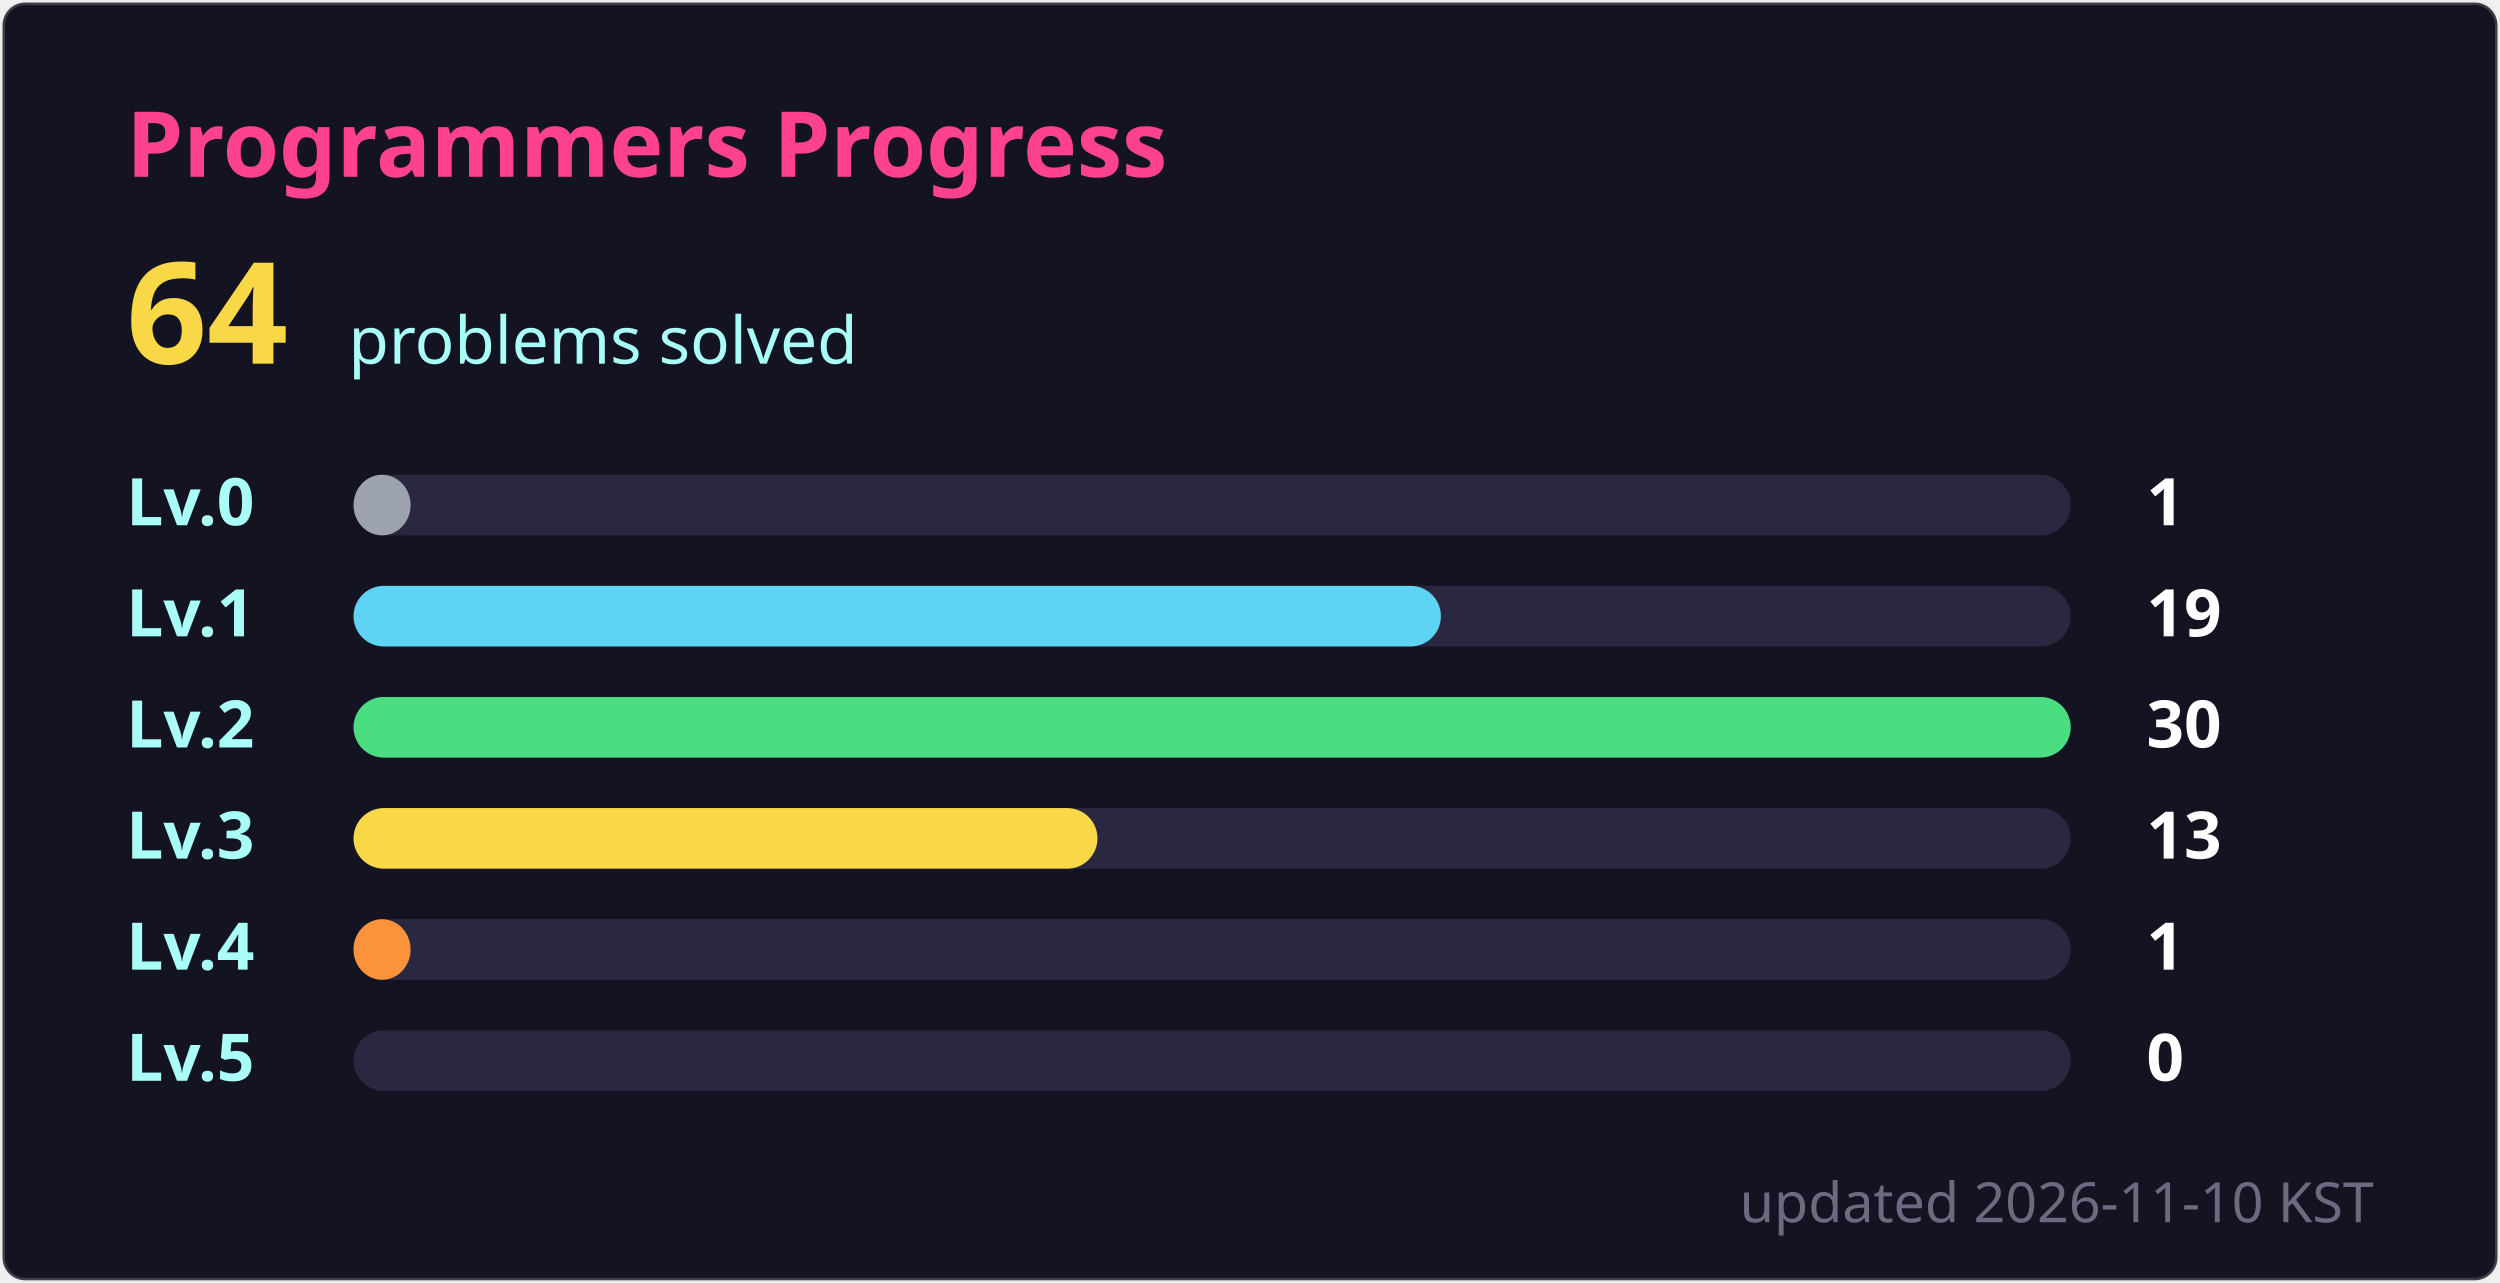
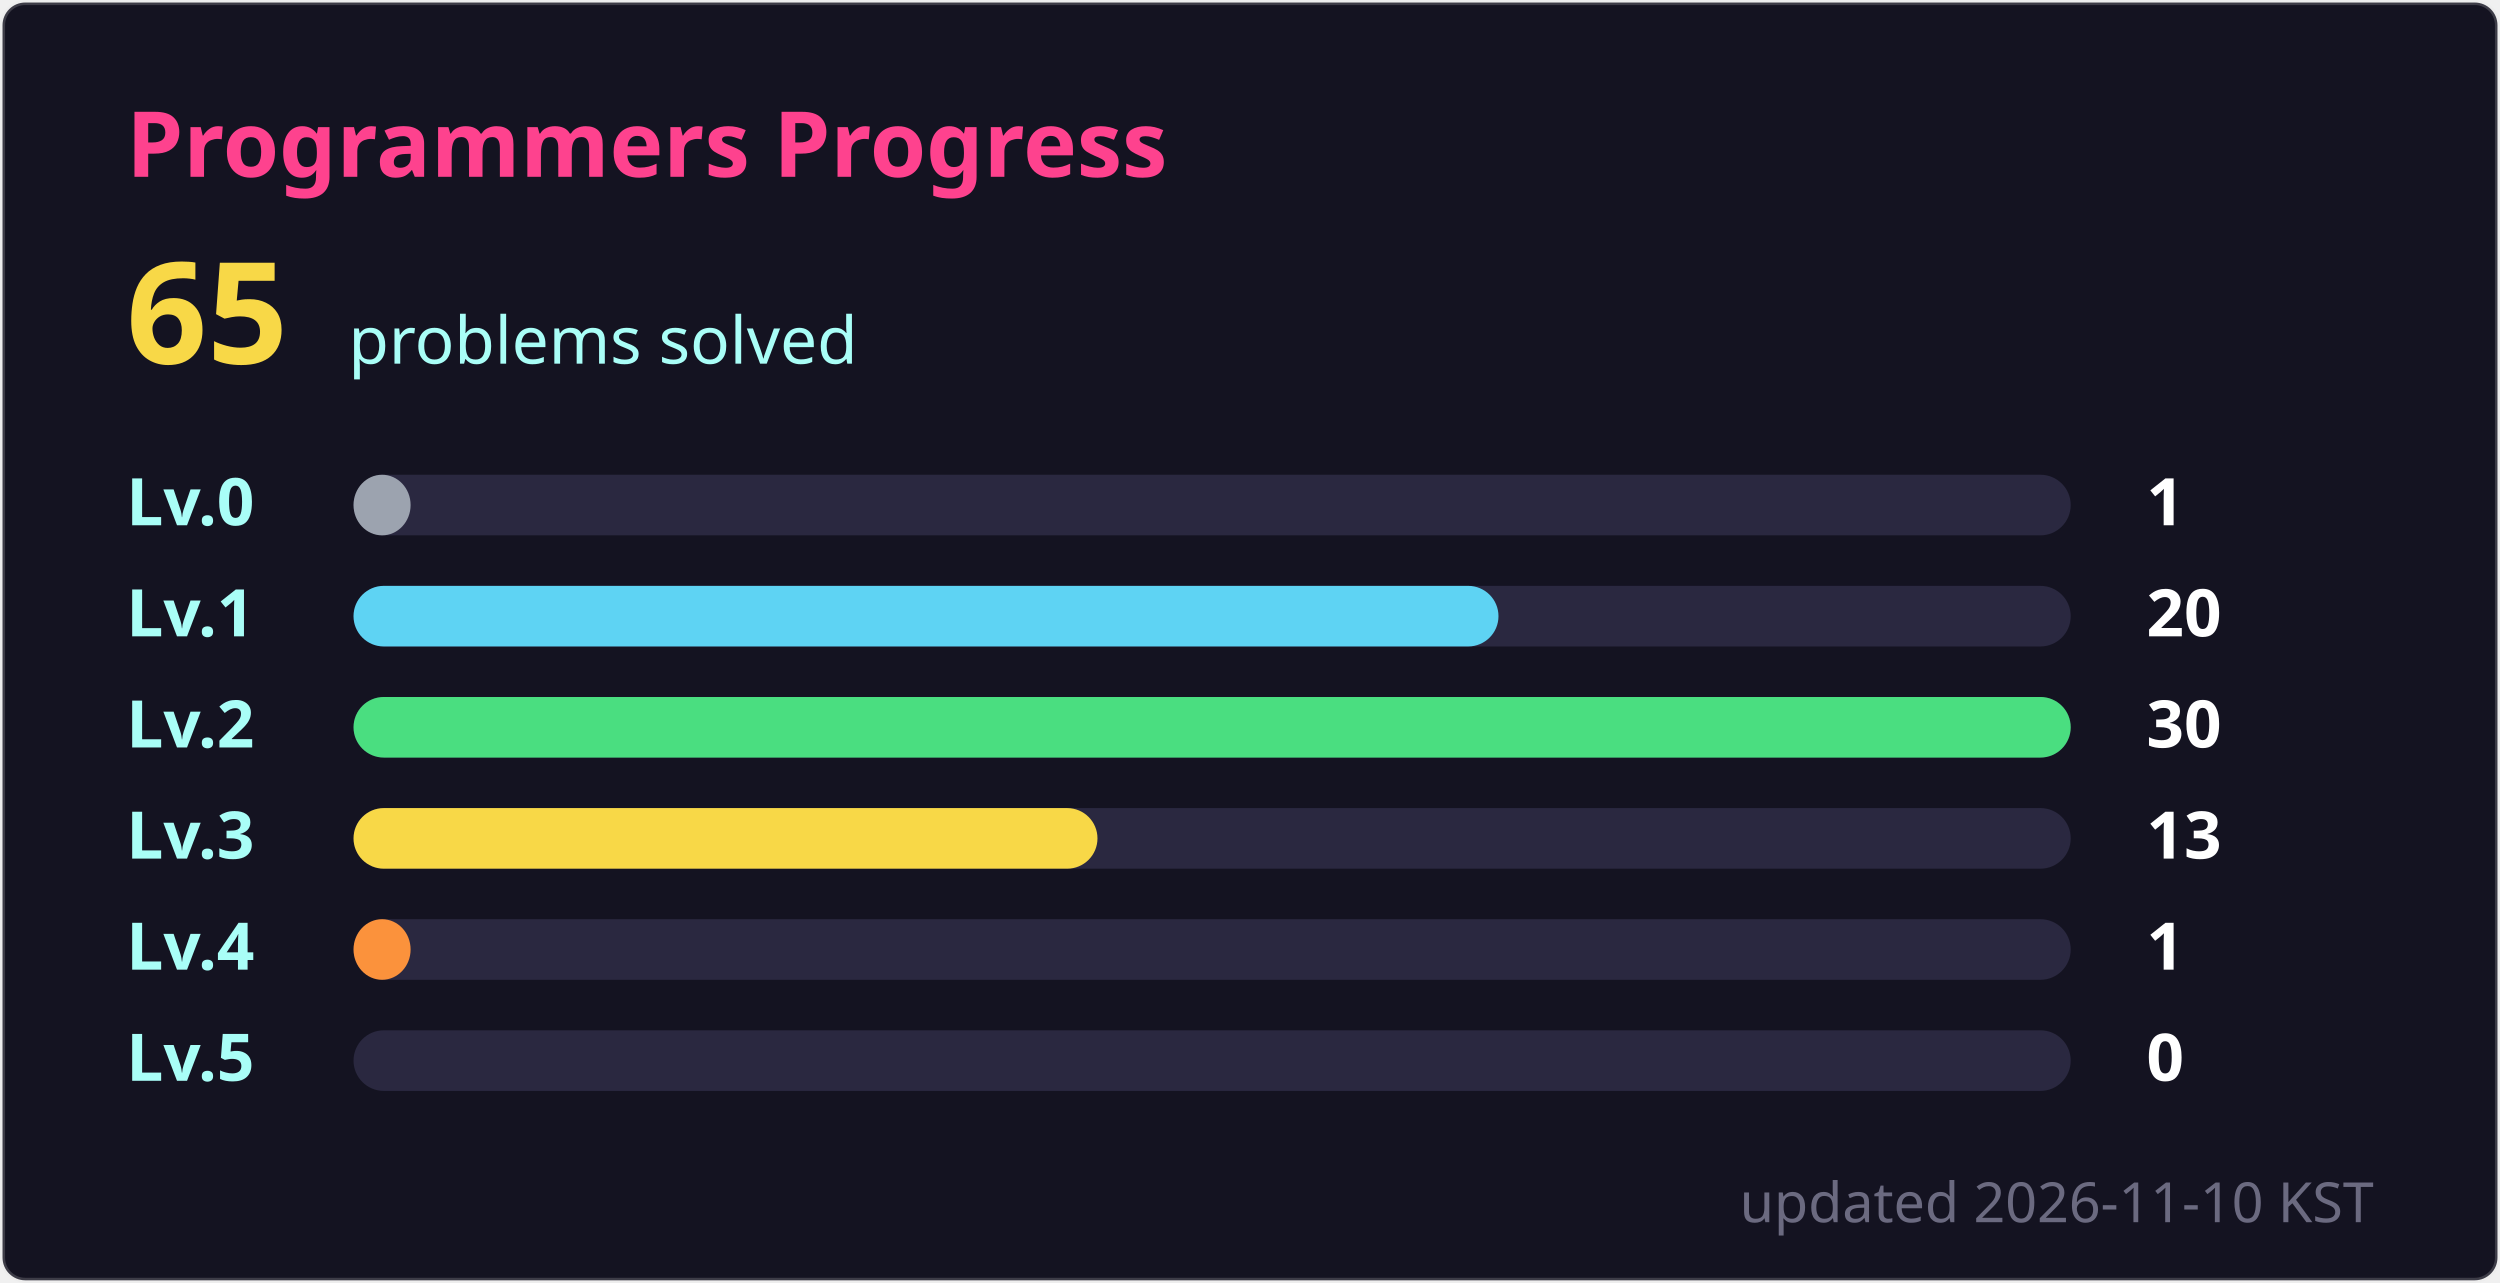
- <svg xmlns="http://www.w3.org/2000/svg" width="495" height="254" viewBox="0 0 495 254" role="img" aria-label="Programmers: 64 solved">
+ <svg xmlns="http://www.w3.org/2000/svg" width="495" height="254" viewBox="0 0 495 254" role="img" aria-label="Programmers: 65 solved">
  <style>
  text { font-family: 'Segoe UI', Ubuntu, 'Helvetica Neue', sans-serif; }
  .title { font-size: 18px; font-weight: 600; fill: #fe428e; }
  .total { font-size: 28px; font-weight: 700; fill: #f8d847; }
  .sub { font-size: 13px; fill: #a9fef7; }
  .label { font-size: 13px; font-weight: 600; fill: #a9fef7; }
  .count { font-size: 13px; font-weight: 600; fill: #ffffff; }
  .track { fill: #2a2840; }
  .foot { font-size: 11px; fill: #6b6a80; }
</style>
  <rect x="0.5" y="0.5" width="494" height="253" rx="4.5" fill="#141321" stroke="#e4e2e2" stroke-opacity="0.2" />
  <text x="25" y="35" class="title">Programmers Progress</text>
-   <text x="25" y="72" class="total">64</text>
+   <text x="25" y="72" class="total">65</text>
  <text x="69" y="72" class="sub">problems solved</text>
  <text x="25" y="104" class="label">Lv.0</text>
  <rect x="70" y="94" width="340" height="12" rx="6" class="track" />
  <rect x="70" y="94" width="11.3" height="12" rx="6" fill="#9ca3af" />
  <text x="425" y="104" class="count">1</text>
  <text x="25" y="126" class="label">Lv.1</text>
  <rect x="70" y="116" width="340" height="12" rx="6" class="track" />
-   <rect x="70" y="116" width="215.3" height="12" rx="6" fill="#5ed3f3" />
-   <text x="425" y="126" class="count">19</text>
+   <rect x="70" y="116" width="226.7" height="12" rx="6" fill="#5ed3f3" />
+   <text x="425" y="126" class="count">20</text>
  <text x="25" y="148" class="label">Lv.2</text>
  <rect x="70" y="138" width="340" height="12" rx="6" class="track" />
  <rect x="70" y="138" width="340.0" height="12" rx="6" fill="#4ade80" />
  <text x="425" y="148" class="count">30</text>
  <text x="25" y="170" class="label">Lv.3</text>
  <rect x="70" y="160" width="340" height="12" rx="6" class="track" />
  <rect x="70" y="160" width="147.3" height="12" rx="6" fill="#f8d847" />
  <text x="425" y="170" class="count">13</text>
  <text x="25" y="192" class="label">Lv.4</text>
  <rect x="70" y="182" width="340" height="12" rx="6" class="track" />
  <rect x="70" y="182" width="11.3" height="12" rx="6" fill="#fb923c" />
  <text x="425" y="192" class="count">1</text>
  <text x="25" y="214" class="label">Lv.5</text>
  <rect x="70" y="204" width="340" height="12" rx="6" class="track" />
  <rect x="70" y="204" width="0.0" height="12" rx="6" fill="#fe428e" />
  <text x="425" y="214" class="count">0</text>
  <text x="470" y="242" text-anchor="end" class="foot">updated 2026-11-10 KST</text>
</svg>
